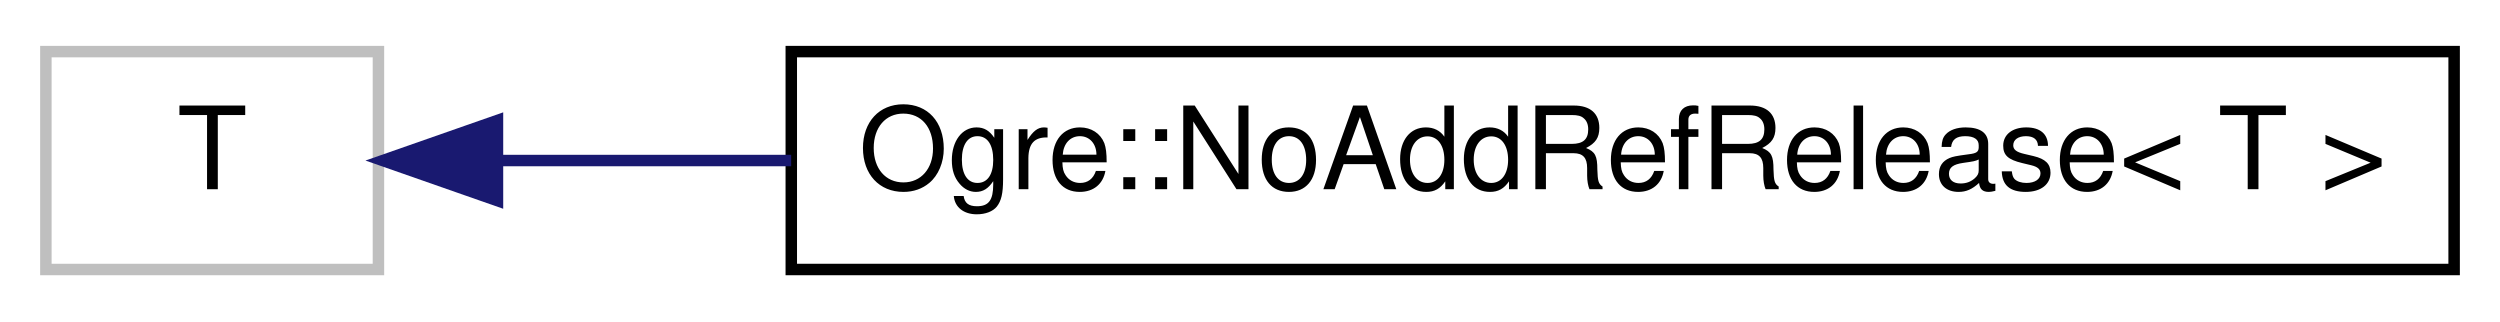
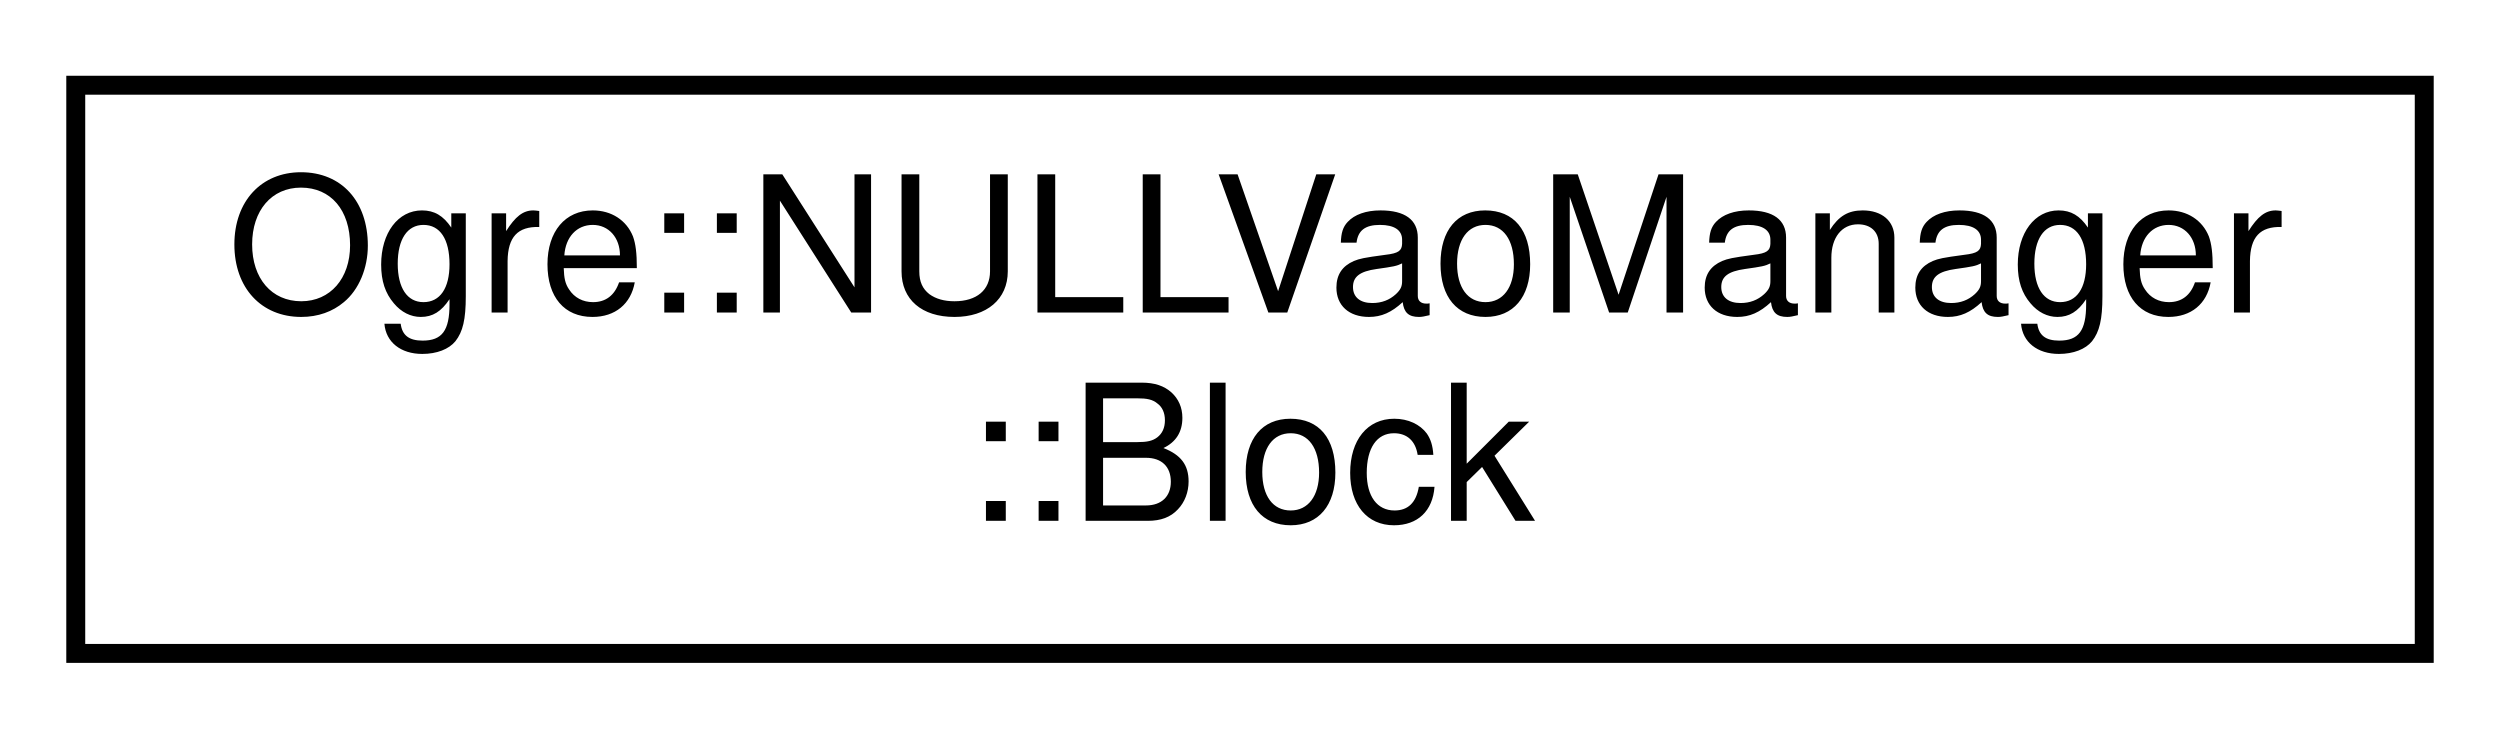
- <svg xmlns="http://www.w3.org/2000/svg" xmlns:xlink="http://www.w3.org/1999/xlink" width="218pt" height="28pt" viewBox="0.00 0.00 218.00 28.00">
-   <g id="graph0" class="graph" transform="scale(1 1) rotate(0) translate(4 24)">
+ <svg xmlns="http://www.w3.org/2000/svg" xmlns:xlink="http://www.w3.org/1999/xlink" width="132pt" height="39pt" viewBox="0.00 0.00 132.00 39.00">
+   <g id="graph0" class="graph" transform="scale(1 1) rotate(0) translate(4 35)">
    <g id="node1" class="node">
      <g id="a_node1">
-         <a xlink:title=" ">
-           <polygon fill="none" stroke="#bfbfbf" points="0,-0.5 0,-19.5 29,-19.5 29,-0.5 0,-0.5" />
-           <text text-anchor="middle" x="14.5" y="-7.5" font-family="Helvetica,sans-Serif" font-size="10.00">T</text>
+         <a xlink:href="struct_ogre_1_1_n_u_l_l_vao_manager_1_1_block.html" target="_top" xlink:title=" ">
+           <polygon fill="none" stroke="black" points="0,-0.5 0,-30.5 124,-30.5 124,-0.5 0,-0.5" />
+           <text text-anchor="start" x="8" y="-18.5" font-family="Helvetica,sans-Serif" font-size="10.00">Ogre::NULLVaoManager</text>
+           <text text-anchor="middle" x="62" y="-7.5" font-family="Helvetica,sans-Serif" font-size="10.00">::Block</text>
        </a>
      </g>
    </g>
-     <g id="node2" class="node">
-       <g id="a_node2">
-         <a xlink:href="class_ogre_1_1_no_add_ref_release.html" target="_top" xlink:title=" ">
-           <polygon fill="none" stroke="black" points="65,-0.5 65,-19.5 210,-19.5 210,-0.5 65,-0.5" />
-           <text text-anchor="middle" x="137.5" y="-7.5" font-family="Helvetica,sans-Serif" font-size="10.00">Ogre::NoAddRefRelease&lt; T &gt;</text>
-         </a>
-       </g>
-     </g>
-     <g id="edge1" class="edge">
-       <path fill="none" stroke="midnightblue" d="M39.5,-10C47.07,-10 55.85,-10 64.99,-10" />
-       <polygon fill="midnightblue" stroke="midnightblue" points="39.38,-6.5 29.38,-10 39.38,-13.5 39.38,-6.5" />
-     </g>
  </g>
</svg>
